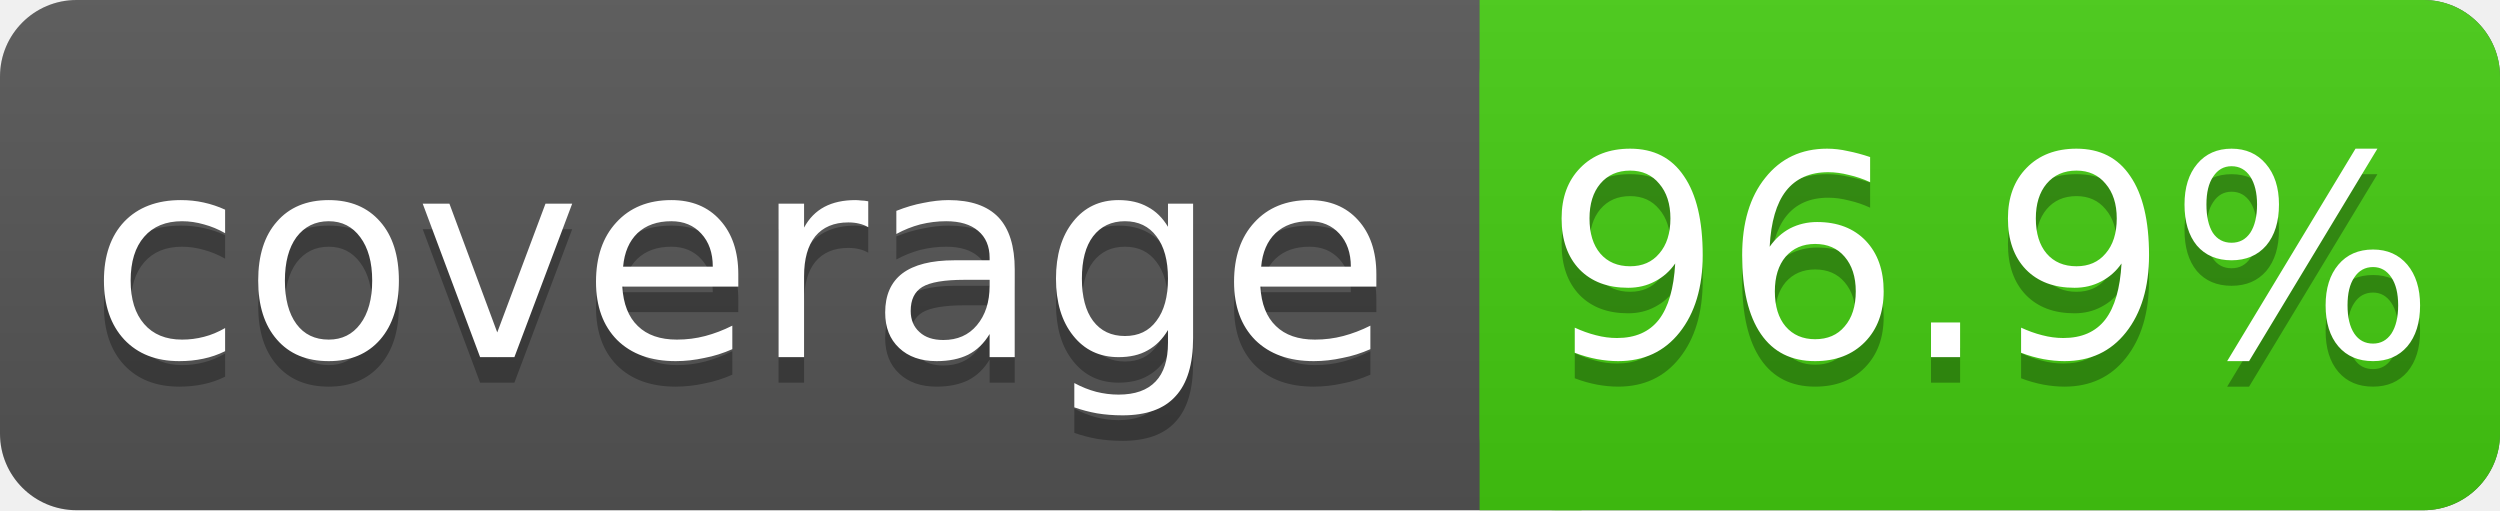
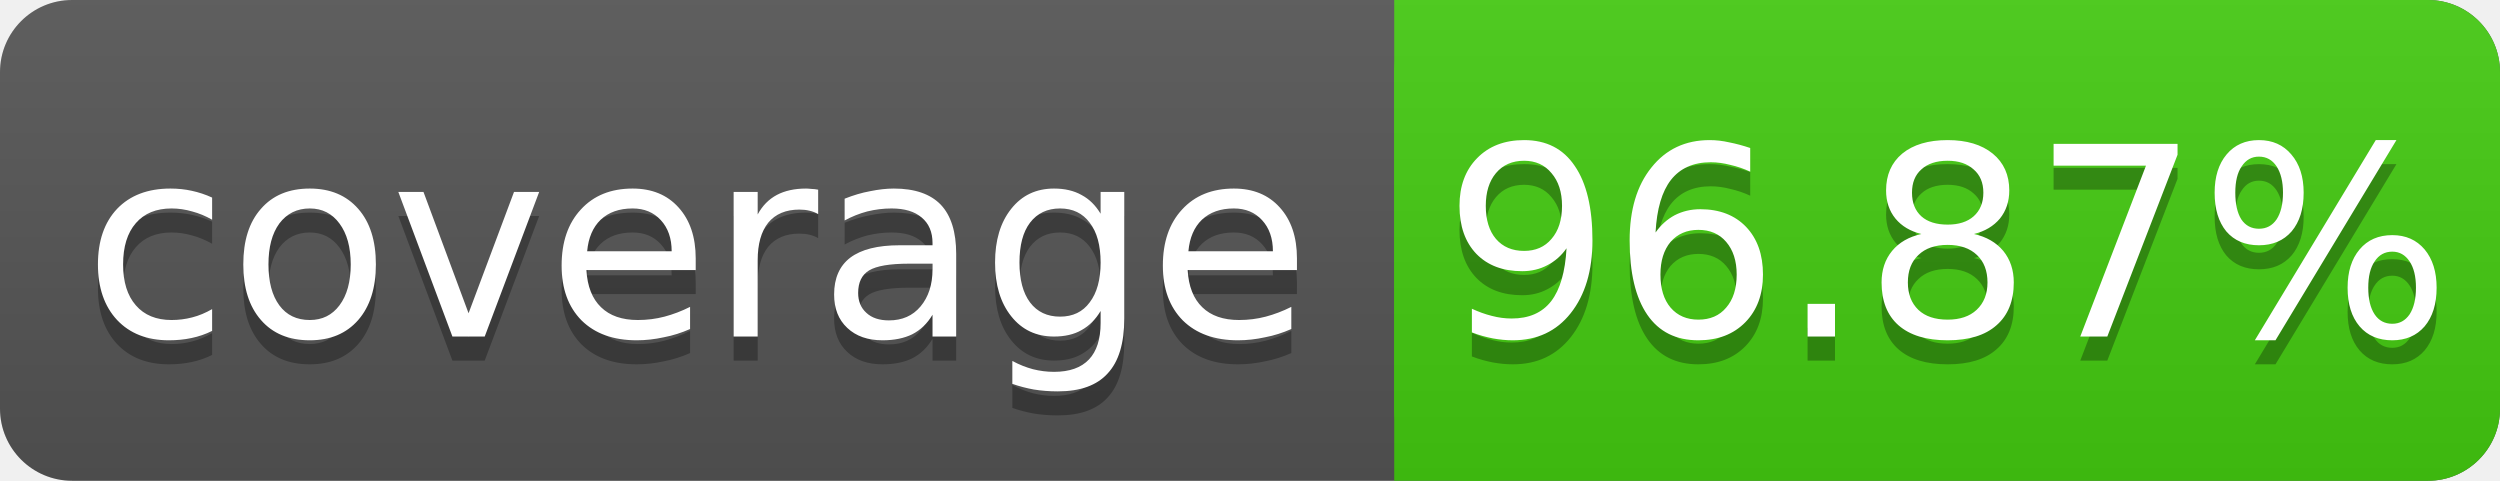
- <svg xmlns="http://www.w3.org/2000/svg" width="98" height="20">
+ <svg xmlns="http://www.w3.org/2000/svg" width="104" height="20">
  <linearGradient id="s" x2="0" y2="100%">
    <stop offset="0" stop-color="#bbb" stop-opacity=".1" />
    <stop offset="1" stop-opacity=".1" />
  </linearGradient>
-   <rect rx="3" width="98" height="20" fill="#555" />
-   <rect rx="3" x="58" width="40" height="20" fill="#4c1" />
+   <rect rx="3" width="104" height="20" fill="#555" />
+   <rect rx="3" x="58" width="46" height="20" fill="#4c1" />
  <rect x="58" width="4" height="20" fill="#4c1" />
-   <rect rx="3" width="98" height="20" fill="url(#s)" />
+   <rect rx="3" width="104" height="20" fill="url(#s)" />
  <g fill="#fff" text-anchor="middle" font-family="DejaVu Sans,Verdana,Geneva,sans-serif" font-size="11">
    <text x="29" y="15" fill="#010101" fill-opacity=".3">coverage</text>
    <text x="29" y="14">coverage</text>
-     <text x="78" y="15" fill="#010101" fill-opacity=".3">96.9%</text>
-     <text x="78" y="14">96.9%</text>
+     <text x="81" y="15" fill="#010101" fill-opacity=".3">96.87%</text>
+     <text x="81" y="14">96.87%</text>
  </g>
</svg>
